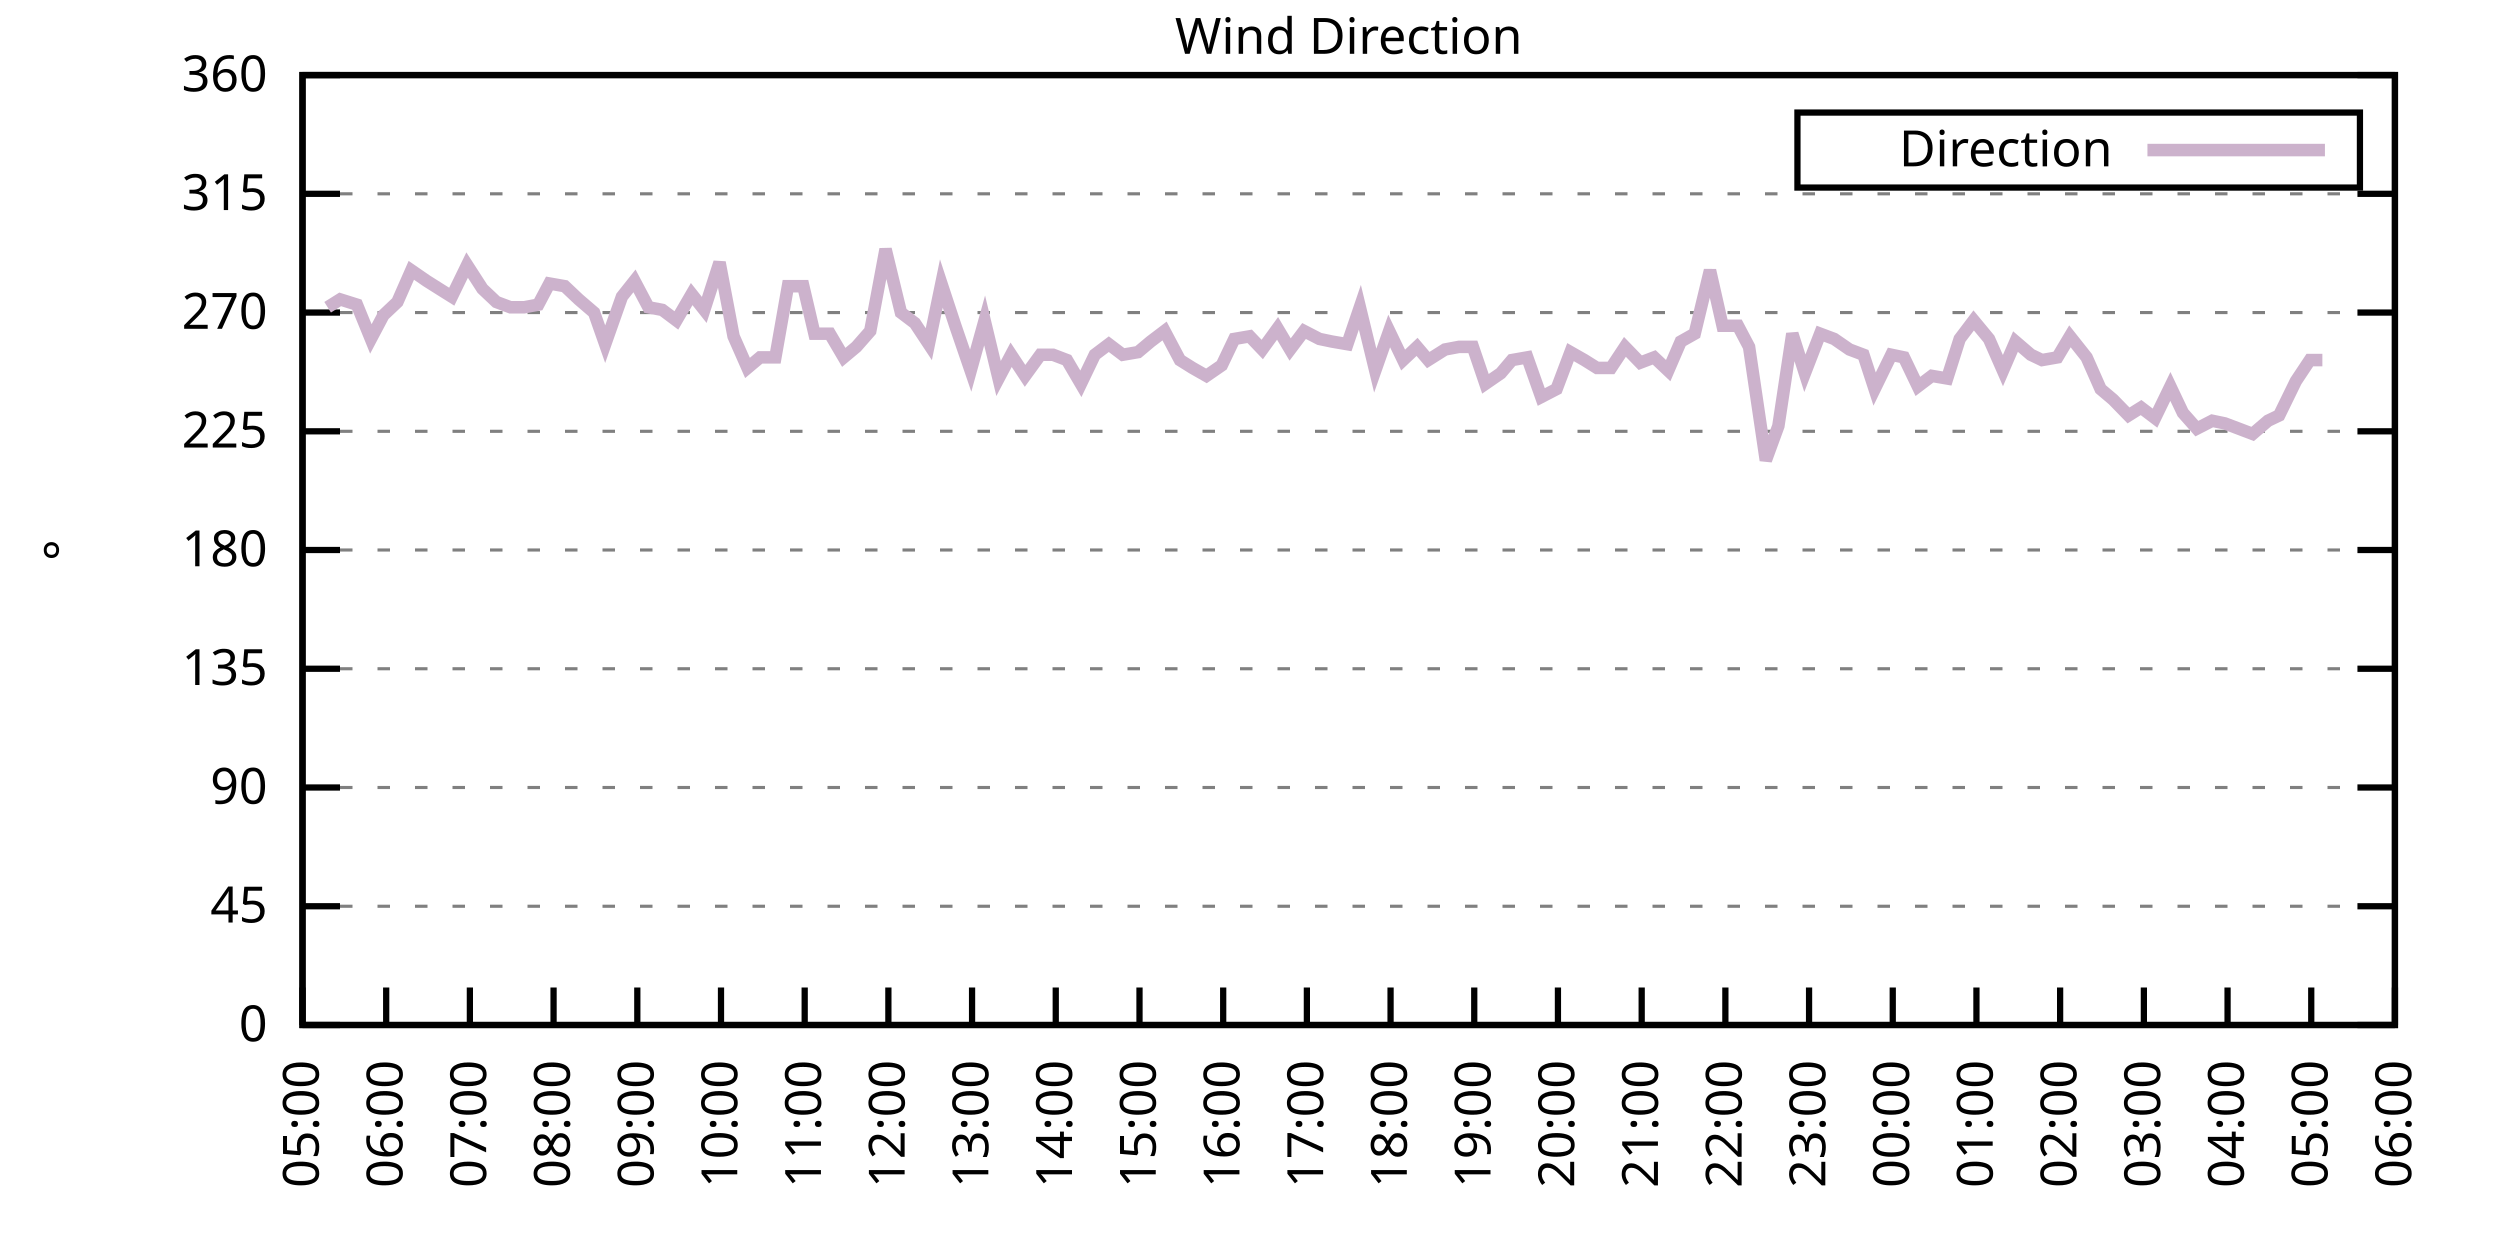
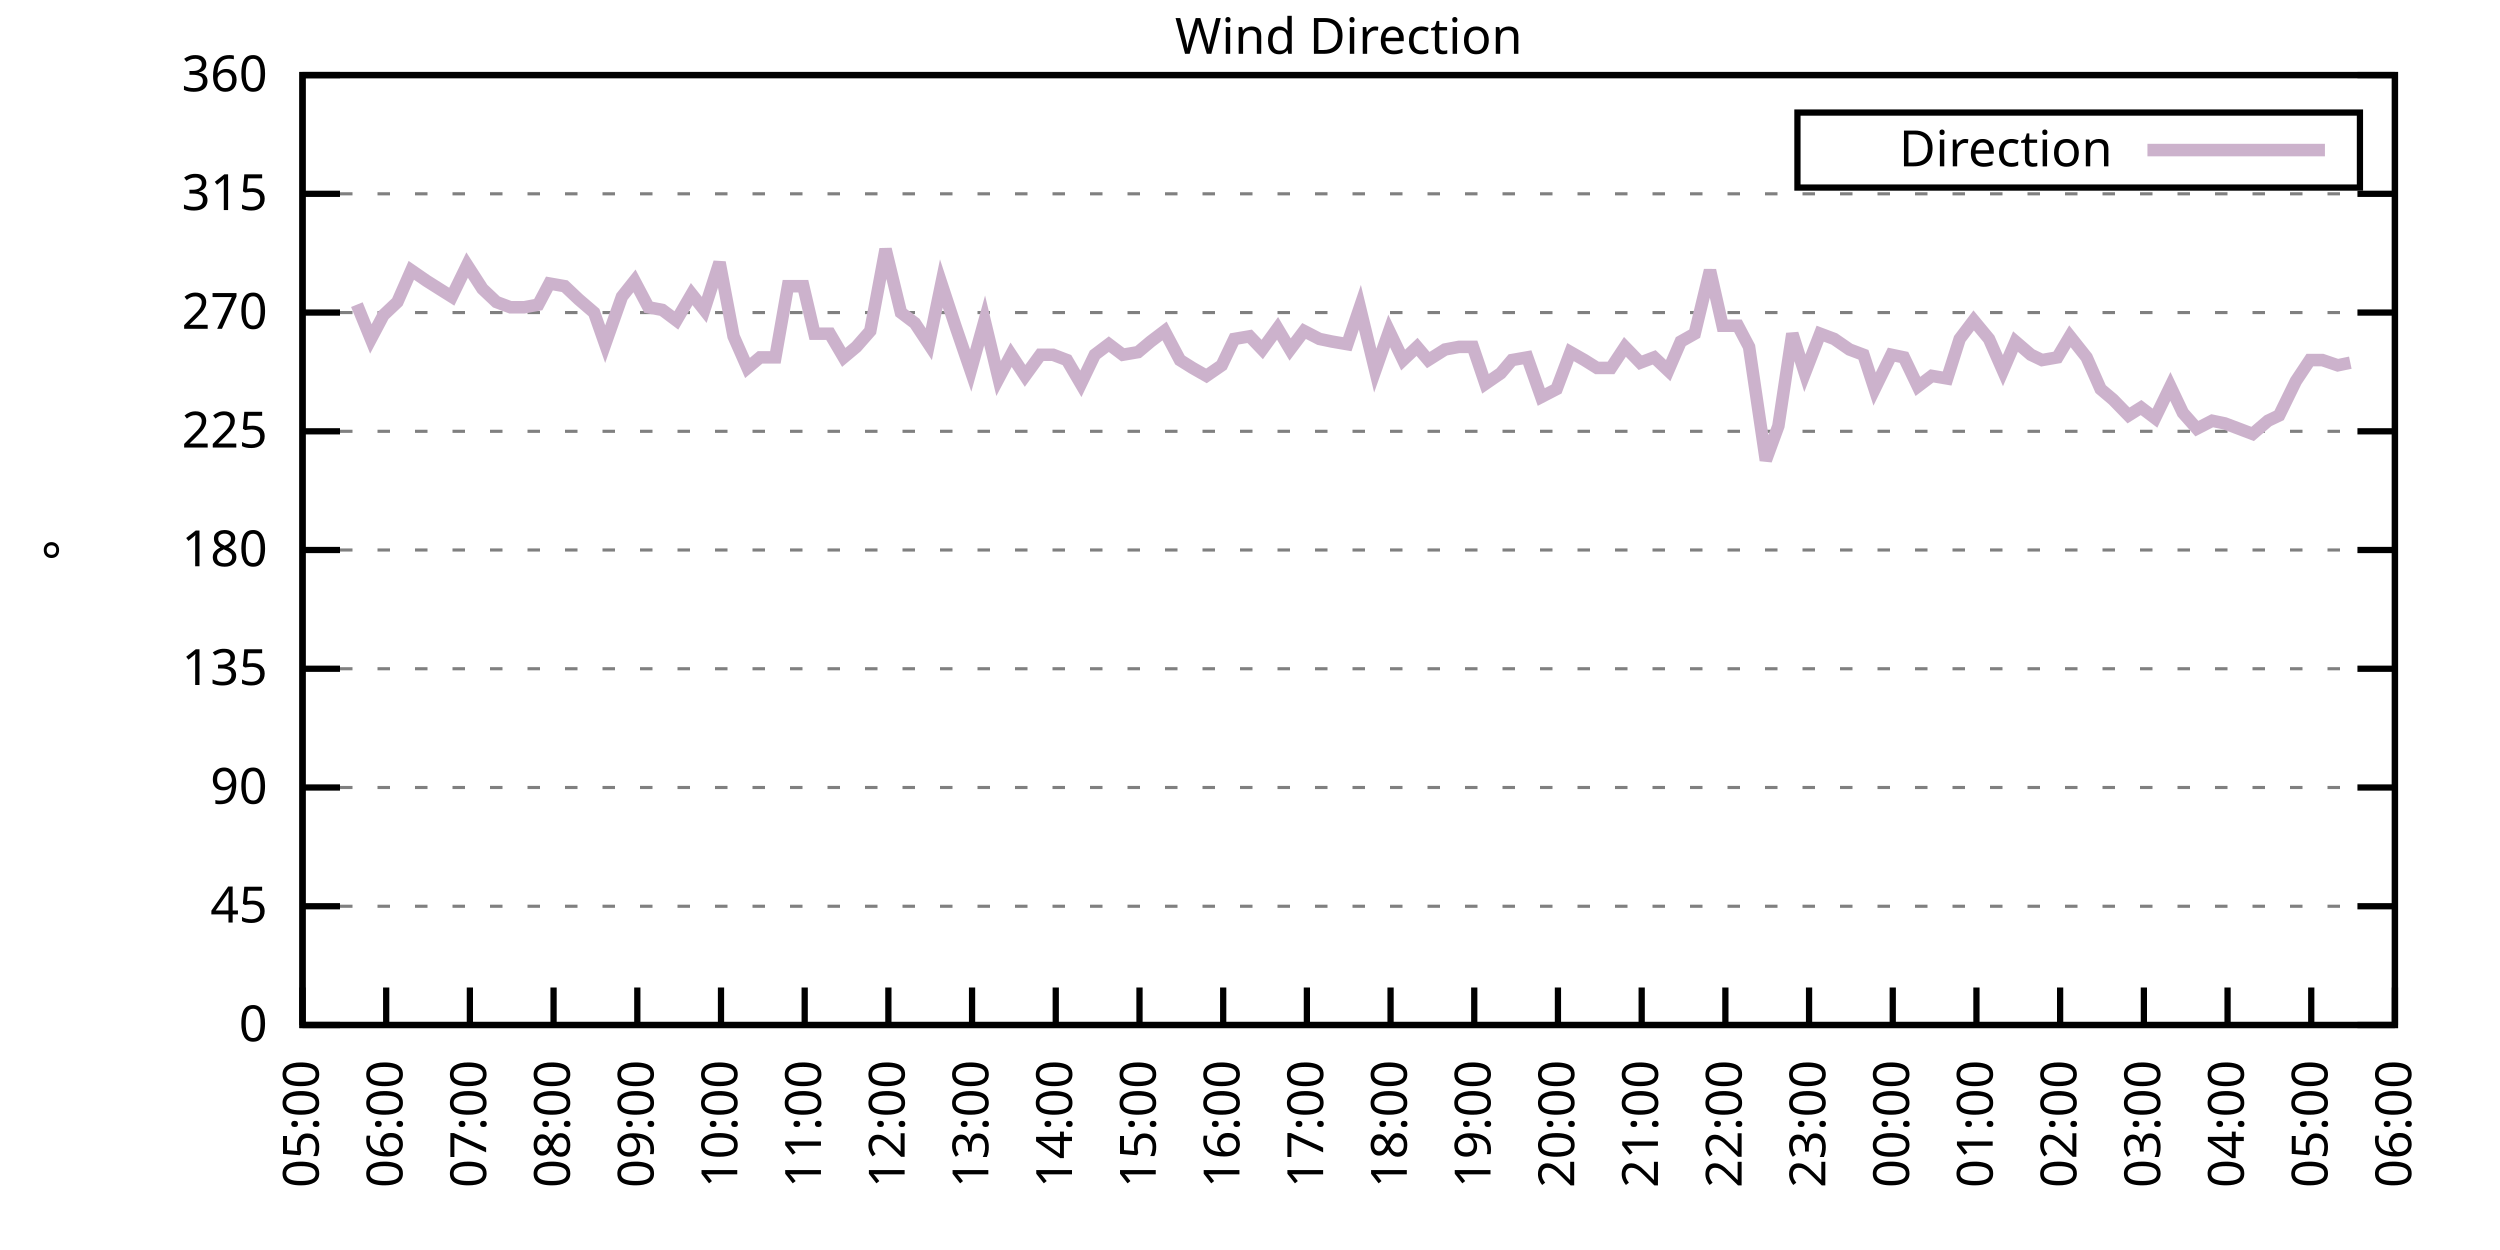
<svg xmlns="http://www.w3.org/2000/svg" xmlns:xlink="http://www.w3.org/1999/xlink" width="400" height="200" viewBox="0 0 400 200">
  <g id="gnuplot_canvas">
    <rect x="0" y="0" width="400" height="200" fill="none" />
    <defs>
      <circle id="gpDot" r="0.5" stroke-width="0.5" stroke="currentColor" />
      <path id="gpPt0" stroke-width="0.333" stroke="currentColor" d="M-1,0 h2 M0,-1 v2" />
      <path id="gpPt1" stroke-width="0.333" stroke="currentColor" d="M-1,-1 L1,1 M1,-1 L-1,1" />
      <path id="gpPt2" stroke-width="0.333" stroke="currentColor" d="M-1,0 L1,0 M0,-1 L0,1 M-1,-1 L1,1 M-1,1 L1,-1" />
      <rect id="gpPt3" stroke-width="0.333" stroke="currentColor" x="-1" y="-1" width="2" height="2" />
      <rect id="gpPt4" stroke-width="0.333" stroke="currentColor" fill="currentColor" x="-1" y="-1" width="2" height="2" />
      <circle id="gpPt5" stroke-width="0.333" stroke="currentColor" cx="0" cy="0" r="1" />
      <use xlink:href="#gpPt5" id="gpPt6" fill="currentColor" stroke="none" />
      <path id="gpPt7" stroke-width="0.333" stroke="currentColor" d="M0,-1.33 L-1.33,0.67 L1.33,0.67 z" />
      <use xlink:href="#gpPt7" id="gpPt8" fill="currentColor" stroke="none" />
      <use xlink:href="#gpPt7" id="gpPt9" stroke="currentColor" transform="rotate(180)" />
      <use xlink:href="#gpPt9" id="gpPt10" fill="currentColor" stroke="none" />
      <use xlink:href="#gpPt3" id="gpPt11" stroke="currentColor" transform="rotate(45)" />
      <use xlink:href="#gpPt11" id="gpPt12" fill="currentColor" stroke="none" />
      <path id="gpPt13" stroke-width="0.333" stroke="currentColor" d="M0,1.330 L1.265,0.411 L0.782,-1.067 L-0.782,-1.076 L-1.265,0.411 z" />
      <use xlink:href="#gpPt13" id="gpPt14" fill="currentColor" stroke="none" />
      <filter id="textbox" filterUnits="objectBoundingBox" x="0" y="0" height="1" width="1">
        <feFlood flood-color="white" flood-opacity="1" result="bgnd" />
        <feComposite in="SourceGraphic" in2="bgnd" operator="atop" />
      </filter>
      <filter id="greybox" filterUnits="objectBoundingBox" x="0" y="0" height="1" width="1">
        <feFlood flood-color="lightgrey" flood-opacity="1" result="grey" />
        <feComposite in="SourceGraphic" in2="grey" operator="atop" />
      </filter>
    </defs>
    <g fill="none" color="white" stroke="currentColor" stroke-width="1.00" stroke-linecap="butt" stroke-linejoin="miter">
</g>
    <g fill="none" color="black" stroke="currentColor" stroke-width="1.00" stroke-linecap="butt" stroke-linejoin="miter">
      <g stroke="none" shape-rendering="crispEdges">
        <polygon fill="rgb(255, 255, 255)" points="48.40,164.00 383.18,164.00 383.18,12.02 48.40,12.02 " />
      </g>
    </g>
    <g fill="none" color="black" stroke="currentColor" stroke-width="1.00" stroke-linecap="butt" stroke-linejoin="miter">
</g>
    <g fill="none" color="black" stroke="black" stroke-width="0.50" stroke-linecap="butt" stroke-linejoin="miter">
</g>
    <g fill="none" color="gray" stroke="currentColor" stroke-width="0.50" stroke-linecap="butt" stroke-linejoin="miter">
      <path stroke="gray" stroke-dasharray="2,4" class="gridline" d="M48.40,164.00 L383.19,164.00  " />
    </g>
    <g fill="none" color="gray" stroke="gray" stroke-width="1.00" stroke-linecap="butt" stroke-linejoin="miter">
</g>
    <g fill="none" color="black" stroke="currentColor" stroke-width="1.00" stroke-linecap="butt" stroke-linejoin="miter">
      <path stroke="black" d="M48.40,164.00 L54.40,164.00 M383.19,164.00 L377.19,164.00  " />
      <g transform="translate(42.80,166.60)" stroke="none" fill="black" font-family="Sans" font-size="8.00" text-anchor="end">
        <text>
          <tspan font-family="Sans"> 0</tspan>
        </text>
      </g>
    </g>
    <g fill="none" color="black" stroke="currentColor" stroke-width="1.00" stroke-linecap="butt" stroke-linejoin="miter">
</g>
    <g fill="none" color="black" stroke="black" stroke-width="0.50" stroke-linecap="butt" stroke-linejoin="miter">
</g>
    <g fill="none" color="gray" stroke="currentColor" stroke-width="0.50" stroke-linecap="butt" stroke-linejoin="miter">
      <path stroke="gray" stroke-dasharray="2,4" class="gridline" d="M48.40,145.00 L383.19,145.00  " />
    </g>
    <g fill="none" color="gray" stroke="gray" stroke-width="1.00" stroke-linecap="butt" stroke-linejoin="miter">
</g>
    <g fill="none" color="black" stroke="currentColor" stroke-width="1.00" stroke-linecap="butt" stroke-linejoin="miter">
      <path stroke="black" d="M48.40,145.00 L54.40,145.00 M383.19,145.00 L377.19,145.00  " />
      <g transform="translate(42.80,147.60)" stroke="none" fill="black" font-family="Sans" font-size="8.00" text-anchor="end">
        <text>
          <tspan font-family="Sans"> 45</tspan>
        </text>
      </g>
    </g>
    <g fill="none" color="black" stroke="currentColor" stroke-width="1.00" stroke-linecap="butt" stroke-linejoin="miter">
</g>
    <g fill="none" color="black" stroke="black" stroke-width="0.50" stroke-linecap="butt" stroke-linejoin="miter">
</g>
    <g fill="none" color="gray" stroke="currentColor" stroke-width="0.50" stroke-linecap="butt" stroke-linejoin="miter">
      <path stroke="gray" stroke-dasharray="2,4" class="gridline" d="M48.40,126.00 L383.19,126.00  " />
    </g>
    <g fill="none" color="gray" stroke="gray" stroke-width="1.00" stroke-linecap="butt" stroke-linejoin="miter">
</g>
    <g fill="none" color="black" stroke="currentColor" stroke-width="1.00" stroke-linecap="butt" stroke-linejoin="miter">
      <path stroke="black" d="M48.40,126.00 L54.40,126.00 M383.19,126.00 L377.19,126.00  " />
      <g transform="translate(42.80,128.60)" stroke="none" fill="black" font-family="Sans" font-size="8.00" text-anchor="end">
        <text>
          <tspan font-family="Sans"> 90</tspan>
        </text>
      </g>
    </g>
    <g fill="none" color="black" stroke="currentColor" stroke-width="1.00" stroke-linecap="butt" stroke-linejoin="miter">
</g>
    <g fill="none" color="black" stroke="black" stroke-width="0.50" stroke-linecap="butt" stroke-linejoin="miter">
</g>
    <g fill="none" color="gray" stroke="currentColor" stroke-width="0.50" stroke-linecap="butt" stroke-linejoin="miter">
      <path stroke="gray" stroke-dasharray="2,4" class="gridline" d="M48.40,107.00 L383.19,107.00  " />
    </g>
    <g fill="none" color="gray" stroke="gray" stroke-width="1.00" stroke-linecap="butt" stroke-linejoin="miter">
</g>
    <g fill="none" color="black" stroke="currentColor" stroke-width="1.00" stroke-linecap="butt" stroke-linejoin="miter">
      <path stroke="black" d="M48.40,107.00 L54.40,107.00 M383.19,107.00 L377.19,107.00  " />
      <g transform="translate(42.80,109.60)" stroke="none" fill="black" font-family="Sans" font-size="8.00" text-anchor="end">
        <text>
          <tspan font-family="Sans"> 135</tspan>
        </text>
      </g>
    </g>
    <g fill="none" color="black" stroke="currentColor" stroke-width="1.00" stroke-linecap="butt" stroke-linejoin="miter">
</g>
    <g fill="none" color="black" stroke="black" stroke-width="0.50" stroke-linecap="butt" stroke-linejoin="miter">
</g>
    <g fill="none" color="gray" stroke="currentColor" stroke-width="0.50" stroke-linecap="butt" stroke-linejoin="miter">
      <path stroke="gray" stroke-dasharray="2,4" class="gridline" d="M48.40,88.00 L383.19,88.00  " />
    </g>
    <g fill="none" color="gray" stroke="gray" stroke-width="1.00" stroke-linecap="butt" stroke-linejoin="miter">
</g>
    <g fill="none" color="black" stroke="currentColor" stroke-width="1.00" stroke-linecap="butt" stroke-linejoin="miter">
      <path stroke="black" d="M48.40,88.00 L54.40,88.00 M383.19,88.00 L377.19,88.00  " />
      <g transform="translate(42.80,90.60)" stroke="none" fill="black" font-family="Sans" font-size="8.00" text-anchor="end">
        <text>
          <tspan font-family="Sans"> 180</tspan>
        </text>
      </g>
    </g>
    <g fill="none" color="black" stroke="currentColor" stroke-width="1.00" stroke-linecap="butt" stroke-linejoin="miter">
</g>
    <g fill="none" color="black" stroke="black" stroke-width="0.50" stroke-linecap="butt" stroke-linejoin="miter">
</g>
    <g fill="none" color="gray" stroke="currentColor" stroke-width="0.50" stroke-linecap="butt" stroke-linejoin="miter">
      <path stroke="gray" stroke-dasharray="2,4" class="gridline" d="M48.40,69.01 L383.19,69.01  " />
    </g>
    <g fill="none" color="gray" stroke="gray" stroke-width="1.00" stroke-linecap="butt" stroke-linejoin="miter">
</g>
    <g fill="none" color="black" stroke="currentColor" stroke-width="1.00" stroke-linecap="butt" stroke-linejoin="miter">
      <path stroke="black" d="M48.40,69.01 L54.40,69.01 M383.19,69.01 L377.19,69.01  " />
      <g transform="translate(42.80,71.61)" stroke="none" fill="black" font-family="Sans" font-size="8.00" text-anchor="end">
        <text>
          <tspan font-family="Sans"> 225</tspan>
        </text>
      </g>
    </g>
    <g fill="none" color="black" stroke="currentColor" stroke-width="1.00" stroke-linecap="butt" stroke-linejoin="miter">
</g>
    <g fill="none" color="black" stroke="black" stroke-width="0.50" stroke-linecap="butt" stroke-linejoin="miter">
</g>
    <g fill="none" color="gray" stroke="currentColor" stroke-width="0.50" stroke-linecap="butt" stroke-linejoin="miter">
      <path stroke="gray" stroke-dasharray="2,4" class="gridline" d="M48.40,50.01 L383.19,50.01  " />
    </g>
    <g fill="none" color="gray" stroke="gray" stroke-width="1.00" stroke-linecap="butt" stroke-linejoin="miter">
</g>
    <g fill="none" color="black" stroke="currentColor" stroke-width="1.00" stroke-linecap="butt" stroke-linejoin="miter">
      <path stroke="black" d="M48.40,50.01 L54.40,50.01 M383.19,50.01 L377.19,50.01  " />
      <g transform="translate(42.80,52.61)" stroke="none" fill="black" font-family="Sans" font-size="8.00" text-anchor="end">
        <text>
          <tspan font-family="Sans"> 270</tspan>
        </text>
      </g>
    </g>
    <g fill="none" color="black" stroke="currentColor" stroke-width="1.00" stroke-linecap="butt" stroke-linejoin="miter">
</g>
    <g fill="none" color="black" stroke="black" stroke-width="0.50" stroke-linecap="butt" stroke-linejoin="miter">
</g>
    <g fill="none" color="gray" stroke="currentColor" stroke-width="0.50" stroke-linecap="butt" stroke-linejoin="miter">
      <path stroke="gray" stroke-dasharray="2,4" class="gridline" d="M48.40,31.01 L383.19,31.01  " />
    </g>
    <g fill="none" color="gray" stroke="gray" stroke-width="1.00" stroke-linecap="butt" stroke-linejoin="miter">
</g>
    <g fill="none" color="black" stroke="currentColor" stroke-width="1.00" stroke-linecap="butt" stroke-linejoin="miter">
      <path stroke="black" d="M48.40,31.01 L54.40,31.01 M383.19,31.01 L377.19,31.01  " />
      <g transform="translate(42.80,33.61)" stroke="none" fill="black" font-family="Sans" font-size="8.00" text-anchor="end">
        <text>
          <tspan font-family="Sans"> 315</tspan>
        </text>
      </g>
    </g>
    <g fill="none" color="black" stroke="currentColor" stroke-width="1.00" stroke-linecap="butt" stroke-linejoin="miter">
</g>
    <g fill="none" color="black" stroke="black" stroke-width="0.50" stroke-linecap="butt" stroke-linejoin="miter">
</g>
    <g fill="none" color="gray" stroke="currentColor" stroke-width="0.50" stroke-linecap="butt" stroke-linejoin="miter">
      <path stroke="gray" stroke-dasharray="2,4" class="gridline" d="M48.40,12.01 L383.19,12.01  " />
    </g>
    <g fill="none" color="gray" stroke="gray" stroke-width="1.00" stroke-linecap="butt" stroke-linejoin="miter">
</g>
    <g fill="none" color="black" stroke="currentColor" stroke-width="1.00" stroke-linecap="butt" stroke-linejoin="miter">
      <path stroke="black" d="M48.40,12.01 L54.40,12.01 M383.19,12.01 L377.19,12.01  " />
      <g transform="translate(42.80,14.61)" stroke="none" fill="black" font-family="Sans" font-size="8.00" text-anchor="end">
        <text>
          <tspan font-family="Sans"> 360</tspan>
        </text>
      </g>
    </g>
    <g fill="none" color="black" stroke="currentColor" stroke-width="1.00" stroke-linecap="butt" stroke-linejoin="miter">
      <path stroke="black" d="M48.40,164.00 L48.40,158.00  " />
      <g transform="translate(51.00,169.60) rotate(270.00)" stroke="none" fill="black" font-family="Sans" font-size="8.00" text-anchor="end">
        <text>
          <tspan font-family="Sans">05:00</tspan>
        </text>
      </g>
    </g>
    <g fill="none" color="black" stroke="currentColor" stroke-width="1.00" stroke-linecap="butt" stroke-linejoin="miter">
      <path stroke="black" d="M61.79,164.00 L61.79,158.00  " />
      <g transform="translate(64.39,169.60) rotate(270.00)" stroke="none" fill="black" font-family="Sans" font-size="8.00" text-anchor="end">
        <text>
          <tspan font-family="Sans">06:00</tspan>
        </text>
      </g>
    </g>
    <g fill="none" color="black" stroke="currentColor" stroke-width="1.00" stroke-linecap="butt" stroke-linejoin="miter">
      <path stroke="black" d="M75.18,164.00 L75.18,158.00  " />
      <g transform="translate(77.78,169.60) rotate(270.00)" stroke="none" fill="black" font-family="Sans" font-size="8.00" text-anchor="end">
        <text>
          <tspan font-family="Sans">07:00</tspan>
        </text>
      </g>
    </g>
    <g fill="none" color="black" stroke="currentColor" stroke-width="1.00" stroke-linecap="butt" stroke-linejoin="miter">
      <path stroke="black" d="M88.57,164.00 L88.57,158.00  " />
      <g transform="translate(91.17,169.60) rotate(270.00)" stroke="none" fill="black" font-family="Sans" font-size="8.00" text-anchor="end">
        <text>
          <tspan font-family="Sans">08:00</tspan>
        </text>
      </g>
    </g>
    <g fill="none" color="black" stroke="currentColor" stroke-width="1.00" stroke-linecap="butt" stroke-linejoin="miter">
      <path stroke="black" d="M101.97,164.00 L101.97,158.00  " />
      <g transform="translate(104.57,169.60) rotate(270.00)" stroke="none" fill="black" font-family="Sans" font-size="8.00" text-anchor="end">
        <text>
          <tspan font-family="Sans">09:00</tspan>
        </text>
      </g>
    </g>
    <g fill="none" color="black" stroke="currentColor" stroke-width="1.00" stroke-linecap="butt" stroke-linejoin="miter">
      <path stroke="black" d="M115.36,164.00 L115.36,158.00  " />
      <g transform="translate(117.96,169.60) rotate(270.00)" stroke="none" fill="black" font-family="Sans" font-size="8.00" text-anchor="end">
        <text>
          <tspan font-family="Sans">10:00</tspan>
        </text>
      </g>
    </g>
    <g fill="none" color="black" stroke="currentColor" stroke-width="1.00" stroke-linecap="butt" stroke-linejoin="miter">
      <path stroke="black" d="M128.75,164.00 L128.75,158.00  " />
      <g transform="translate(131.35,169.60) rotate(270.00)" stroke="none" fill="black" font-family="Sans" font-size="8.00" text-anchor="end">
        <text>
          <tspan font-family="Sans">11:00</tspan>
        </text>
      </g>
    </g>
    <g fill="none" color="black" stroke="currentColor" stroke-width="1.00" stroke-linecap="butt" stroke-linejoin="miter">
      <path stroke="black" d="M142.14,164.00 L142.14,158.00  " />
      <g transform="translate(144.74,169.60) rotate(270.00)" stroke="none" fill="black" font-family="Sans" font-size="8.00" text-anchor="end">
        <text>
          <tspan font-family="Sans">12:00</tspan>
        </text>
      </g>
    </g>
    <g fill="none" color="black" stroke="currentColor" stroke-width="1.00" stroke-linecap="butt" stroke-linejoin="miter">
      <path stroke="black" d="M155.53,164.00 L155.53,158.00  " />
      <g transform="translate(158.13,169.60) rotate(270.00)" stroke="none" fill="black" font-family="Sans" font-size="8.00" text-anchor="end">
        <text>
          <tspan font-family="Sans">13:00</tspan>
        </text>
      </g>
    </g>
    <g fill="none" color="black" stroke="currentColor" stroke-width="1.00" stroke-linecap="butt" stroke-linejoin="miter">
      <path stroke="black" d="M168.92,164.00 L168.92,158.00  " />
      <g transform="translate(171.52,169.60) rotate(270.00)" stroke="none" fill="black" font-family="Sans" font-size="8.00" text-anchor="end">
        <text>
          <tspan font-family="Sans">14:00</tspan>
        </text>
      </g>
    </g>
    <g fill="none" color="black" stroke="currentColor" stroke-width="1.00" stroke-linecap="butt" stroke-linejoin="miter">
      <path stroke="black" d="M182.32,164.00 L182.32,158.00  " />
      <g transform="translate(184.92,169.60) rotate(270.00)" stroke="none" fill="black" font-family="Sans" font-size="8.00" text-anchor="end">
        <text>
          <tspan font-family="Sans">15:00</tspan>
        </text>
      </g>
    </g>
    <g fill="none" color="black" stroke="currentColor" stroke-width="1.00" stroke-linecap="butt" stroke-linejoin="miter">
      <path stroke="black" d="M195.71,164.00 L195.71,158.00  " />
      <g transform="translate(198.31,169.60) rotate(270.00)" stroke="none" fill="black" font-family="Sans" font-size="8.00" text-anchor="end">
        <text>
          <tspan font-family="Sans">16:00</tspan>
        </text>
      </g>
    </g>
    <g fill="none" color="black" stroke="currentColor" stroke-width="1.00" stroke-linecap="butt" stroke-linejoin="miter">
      <path stroke="black" d="M209.10,164.00 L209.10,158.00  " />
      <g transform="translate(211.70,169.60) rotate(270.00)" stroke="none" fill="black" font-family="Sans" font-size="8.00" text-anchor="end">
        <text>
          <tspan font-family="Sans">17:00</tspan>
        </text>
      </g>
    </g>
    <g fill="none" color="black" stroke="currentColor" stroke-width="1.00" stroke-linecap="butt" stroke-linejoin="miter">
      <path stroke="black" d="M222.49,164.00 L222.49,158.00  " />
      <g transform="translate(225.09,169.60) rotate(270.00)" stroke="none" fill="black" font-family="Sans" font-size="8.00" text-anchor="end">
        <text>
          <tspan font-family="Sans">18:00</tspan>
        </text>
      </g>
    </g>
    <g fill="none" color="black" stroke="currentColor" stroke-width="1.00" stroke-linecap="butt" stroke-linejoin="miter">
      <path stroke="black" d="M235.88,164.00 L235.88,158.00  " />
      <g transform="translate(238.48,169.60) rotate(270.00)" stroke="none" fill="black" font-family="Sans" font-size="8.00" text-anchor="end">
        <text>
          <tspan font-family="Sans">19:00</tspan>
        </text>
      </g>
    </g>
    <g fill="none" color="black" stroke="currentColor" stroke-width="1.00" stroke-linecap="butt" stroke-linejoin="miter">
      <path stroke="black" d="M249.27,164.00 L249.27,158.00  " />
      <g transform="translate(251.87,169.60) rotate(270.00)" stroke="none" fill="black" font-family="Sans" font-size="8.00" text-anchor="end">
        <text>
          <tspan font-family="Sans">20:00</tspan>
        </text>
      </g>
    </g>
    <g fill="none" color="black" stroke="currentColor" stroke-width="1.00" stroke-linecap="butt" stroke-linejoin="miter">
      <path stroke="black" d="M262.67,164.00 L262.67,158.00  " />
      <g transform="translate(265.27,169.60) rotate(270.00)" stroke="none" fill="black" font-family="Sans" font-size="8.00" text-anchor="end">
        <text>
          <tspan font-family="Sans">21:00</tspan>
        </text>
      </g>
    </g>
    <g fill="none" color="black" stroke="currentColor" stroke-width="1.00" stroke-linecap="butt" stroke-linejoin="miter">
      <path stroke="black" d="M276.06,164.00 L276.06,158.00  " />
      <g transform="translate(278.66,169.60) rotate(270.00)" stroke="none" fill="black" font-family="Sans" font-size="8.00" text-anchor="end">
        <text>
          <tspan font-family="Sans">22:00</tspan>
        </text>
      </g>
    </g>
    <g fill="none" color="black" stroke="currentColor" stroke-width="1.00" stroke-linecap="butt" stroke-linejoin="miter">
      <path stroke="black" d="M289.45,164.00 L289.45,158.00  " />
      <g transform="translate(292.05,169.60) rotate(270.00)" stroke="none" fill="black" font-family="Sans" font-size="8.00" text-anchor="end">
        <text>
          <tspan font-family="Sans">23:00</tspan>
        </text>
      </g>
    </g>
    <g fill="none" color="black" stroke="currentColor" stroke-width="1.00" stroke-linecap="butt" stroke-linejoin="miter">
      <path stroke="black" d="M302.84,164.00 L302.84,158.00  " />
      <g transform="translate(305.44,169.60) rotate(270.00)" stroke="none" fill="black" font-family="Sans" font-size="8.00" text-anchor="end">
        <text>
          <tspan font-family="Sans">00:00</tspan>
        </text>
      </g>
    </g>
    <g fill="none" color="black" stroke="currentColor" stroke-width="1.00" stroke-linecap="butt" stroke-linejoin="miter">
      <path stroke="black" d="M316.23,164.00 L316.23,158.00  " />
      <g transform="translate(318.83,169.60) rotate(270.00)" stroke="none" fill="black" font-family="Sans" font-size="8.00" text-anchor="end">
        <text>
          <tspan font-family="Sans">01:00</tspan>
        </text>
      </g>
    </g>
    <g fill="none" color="black" stroke="currentColor" stroke-width="1.00" stroke-linecap="butt" stroke-linejoin="miter">
      <path stroke="black" d="M329.62,164.00 L329.62,158.00  " />
      <g transform="translate(332.22,169.60) rotate(270.00)" stroke="none" fill="black" font-family="Sans" font-size="8.00" text-anchor="end">
        <text>
          <tspan font-family="Sans">02:00</tspan>
        </text>
      </g>
    </g>
    <g fill="none" color="black" stroke="currentColor" stroke-width="1.00" stroke-linecap="butt" stroke-linejoin="miter">
      <path stroke="black" d="M343.02,164.00 L343.02,158.00  " />
      <g transform="translate(345.62,169.60) rotate(270.00)" stroke="none" fill="black" font-family="Sans" font-size="8.00" text-anchor="end">
        <text>
          <tspan font-family="Sans">03:00</tspan>
        </text>
      </g>
    </g>
    <g fill="none" color="black" stroke="currentColor" stroke-width="1.00" stroke-linecap="butt" stroke-linejoin="miter">
      <path stroke="black" d="M356.41,164.00 L356.41,158.00  " />
      <g transform="translate(359.01,169.60) rotate(270.00)" stroke="none" fill="black" font-family="Sans" font-size="8.00" text-anchor="end">
        <text>
          <tspan font-family="Sans">04:00</tspan>
        </text>
      </g>
    </g>
    <g fill="none" color="black" stroke="currentColor" stroke-width="1.00" stroke-linecap="butt" stroke-linejoin="miter">
      <path stroke="black" d="M369.80,164.00 L369.80,158.00  " />
      <g transform="translate(372.40,169.60) rotate(270.00)" stroke="none" fill="black" font-family="Sans" font-size="8.00" text-anchor="end">
        <text>
          <tspan font-family="Sans">05:00</tspan>
        </text>
      </g>
    </g>
    <g fill="none" color="black" stroke="currentColor" stroke-width="1.00" stroke-linecap="butt" stroke-linejoin="miter">
      <path stroke="black" d="M383.19,164.00 L383.19,158.00  " />
      <g transform="translate(385.79,169.60) rotate(270.00)" stroke="none" fill="black" font-family="Sans" font-size="8.00" text-anchor="end">
        <text>
          <tspan font-family="Sans">06:00</tspan>
        </text>
      </g>
    </g>
    <g fill="none" color="black" stroke="currentColor" stroke-width="1.00" stroke-linecap="butt" stroke-linejoin="miter">
</g>
    <g fill="none" color="black" stroke="currentColor" stroke-width="1.00" stroke-linecap="butt" stroke-linejoin="miter">
      <path stroke="black" d="M48.40,12.01 L48.40,164.00 L383.19,164.00 L383.19,12.01 L48.40,12.01 Z  " />
    </g>
    <g fill="none" color="black" stroke="currentColor" stroke-width="1.00" stroke-linecap="butt" stroke-linejoin="miter">
</g>
    <g fill="none" color="black" stroke="currentColor" stroke-width="1.00" stroke-linecap="butt" stroke-linejoin="miter">
      <path stroke="black" d="M287.59,30.01 L287.59,18.01 L377.59,18.01 L377.59,30.01 L287.59,30.01 Z  " />
    </g>
    <g id="Wind_direction_plot_1">
      <g fill="none" color="white" stroke="black" stroke-width="2.00" stroke-linecap="butt" stroke-linejoin="miter">
</g>
      <g fill="none" color="black" stroke="currentColor" stroke-width="2.00" stroke-linecap="butt" stroke-linejoin="miter">
        <g transform="translate(337.99,26.61)" stroke="none" fill="black" font-family="Sans" font-size="8.00" text-anchor="end">
          <text>
            <tspan font-family="Sans">Direction</tspan>
          </text>
        </g>
      </g>
      <g fill="none" color="black" stroke="currentColor" stroke-width="2.00" stroke-linecap="butt" stroke-linejoin="miter">
-         <path stroke="rgb(204, 178, 204)" d="M343.59,24.01 L371.99,24.01 M52.42,49.16 L54.43,47.90 L57.10,48.74 L59.34,54.23 L61.35,50.43 L63.58,48.32   L65.81,43.25 L68.26,44.94 L70.27,46.21 L72.28,47.47 L74.74,42.41 L77.19,46.21 L79.42,48.32 L81.66,49.16   L83.89,49.16 L86.12,48.74 L87.91,45.36 L90.36,45.79 L92.59,47.90 L95.05,50.01 L96.83,55.07 L99.51,47.47   L101.52,44.94 L103.75,49.16 L105.98,49.59 L108.22,51.27 L110.67,47.05 L112.68,49.59 L115.13,41.99 L117.37,53.81   L119.60,58.87 L121.61,57.18 L124.06,57.18 L126.07,45.79 L128.53,45.79 L130.31,53.39 L132.77,53.39 L135.00,57.18   L137.01,55.50 L139.24,52.96 L141.69,39.87 L144.15,50.01 L146.38,51.70 L148.61,55.07 L150.62,45.36 L152.85,52.12   L155.31,59.30 L157.54,51.27 L159.77,60.56 L161.78,56.76 L164.01,60.14 L166.47,56.76 L168.48,56.76 L170.71,57.61   L172.94,61.41 L175.17,56.76 L177.41,55.07 L179.64,56.76 L182.09,56.34 L184.10,54.65 L186.33,52.96 L188.79,57.61   L190.80,58.87 L193.03,60.14 L195.48,58.45 L197.49,54.23 L199.95,53.81 L201.96,55.92 L204.41,52.54 L206.42,55.92   L208.65,52.96 L211.11,54.23 L213.12,54.65 L215.57,55.07 L217.58,49.16 L220.04,59.30 L222.27,52.96 L224.50,57.61   L226.73,55.50 L228.52,57.61 L231.20,55.92 L233.43,55.50 L235.66,55.50 L237.67,61.41 L240.12,59.72 L241.91,57.61   L244.36,57.18 L246.60,63.52 L249.05,62.25 L251.28,56.34 L253.51,57.61 L255.52,58.87 L257.76,58.87 L259.99,55.50   L262.44,58.03 L264.67,57.18 L266.91,59.30 L268.92,54.65 L271.15,53.39 L273.60,43.25 L275.61,52.12 L278.07,52.12   L279.85,55.50 L282.53,73.65 L284.54,68.16 L286.77,53.39 L288.78,59.72 L291.23,53.39 L293.47,54.23 L295.92,55.92   L298.15,56.76 L299.94,62.25 L302.62,56.76 L304.63,57.18 L306.86,61.83 L309.09,60.14 L311.54,60.56 L313.55,54.23   L315.79,51.27 L318.24,54.23 L320.47,59.30 L322.48,54.65 L324.94,56.76 L326.72,57.61 L329.18,57.18 L331.19,53.81   L333.86,57.18 L336.10,62.25 L338.10,63.94 L340.56,66.47 L342.57,65.21 L344.80,66.90 L347.26,61.83 L349.26,66.05   L351.50,68.58 L353.95,67.32 L355.96,67.74 L358.19,68.58 L360.42,69.43 L362.88,67.32 L364.66,66.47 L367.34,60.98   L369.58,57.61 L371.58,57.61  " />
+         <path stroke="rgb(204, 178, 204)" d="M343.59,24.01 L371.99,24.01 M57.10,48.74 L59.34,54.23 L61.35,50.43 L63.58,48.32 L65.81,43.25 L68.26,44.94   L70.27,46.21 L72.28,47.47 L74.74,42.41 L77.19,46.21 L79.42,48.32 L81.66,49.16 L83.89,49.16 L86.12,48.74   L87.91,45.36 L90.36,45.79 L92.59,47.90 L95.05,50.01 L96.83,55.07 L99.51,47.47 L101.52,44.94 L103.75,49.16   L105.98,49.59 L108.22,51.27 L110.67,47.05 L112.68,49.59 L115.13,41.99 L117.37,53.81 L119.60,58.87 L121.61,57.18   L124.06,57.18 L126.07,45.79 L128.53,45.79 L130.31,53.39 L132.77,53.39 L135.00,57.18 L137.01,55.50 L139.24,52.96   L141.69,39.87 L144.15,50.01 L146.38,51.70 L148.61,55.07 L150.62,45.36 L152.85,52.12 L155.31,59.30 L157.54,51.27   L159.77,60.56 L161.78,56.76 L164.01,60.14 L166.47,56.76 L168.48,56.76 L170.71,57.61 L172.94,61.41 L175.17,56.76   L177.41,55.07 L179.64,56.76 L182.09,56.34 L184.10,54.65 L186.33,52.96 L188.79,57.61 L190.80,58.87 L193.03,60.14   L195.48,58.45 L197.49,54.23 L199.95,53.81 L201.96,55.92 L204.41,52.54 L206.42,55.92 L208.65,52.96 L211.11,54.23   L213.12,54.65 L215.57,55.07 L217.58,49.16 L220.04,59.30 L222.27,52.96 L224.50,57.61 L226.73,55.50 L228.52,57.61   L231.20,55.92 L233.43,55.50 L235.66,55.50 L237.67,61.41 L240.12,59.72 L241.91,57.61 L244.36,57.18 L246.60,63.52   L249.05,62.25 L251.28,56.34 L253.51,57.61 L255.52,58.87 L257.76,58.87 L259.99,55.50 L262.44,58.03 L264.67,57.18   L266.91,59.30 L268.92,54.65 L271.15,53.39 L273.60,43.25 L275.61,52.12 L278.07,52.12 L279.85,55.50 L282.53,73.65   L284.54,68.16 L286.77,53.39 L288.78,59.72 L291.23,53.39 L293.47,54.23 L295.92,55.92 L298.15,56.76 L299.94,62.25   L302.62,56.76 L304.63,57.18 L306.86,61.83 L309.09,60.14 L311.54,60.56 L313.55,54.23 L315.79,51.27 L318.24,54.23   L320.47,59.30 L322.48,54.65 L324.94,56.76 L326.72,57.61 L329.18,57.18 L331.19,53.81 L333.86,57.18 L336.10,62.25   L338.10,63.94 L340.56,66.47 L342.57,65.21 L344.80,66.90 L347.26,61.83 L349.26,66.05 L351.50,68.58 L353.95,67.32   L355.96,67.74 L358.19,68.58 L360.42,69.43 L362.88,67.32 L364.66,66.47 L367.34,60.98 L369.58,57.61 L371.58,57.61   L374.04,58.45 L376.05,58.03  " />
      </g>
    </g>
    <g fill="none" color="black" stroke="currentColor" stroke-width="2.00" stroke-linecap="butt" stroke-linejoin="miter">
</g>
    <g fill="none" color="black" stroke="black" stroke-width="1.00" stroke-linecap="butt" stroke-linejoin="miter">
</g>
    <g fill="none" color="black" stroke="currentColor" stroke-width="1.00" stroke-linecap="butt" stroke-linejoin="miter">
      <path stroke="black" d="M48.40,12.01 L48.40,164.00 L383.19,164.00 L383.19,12.01 L48.40,12.01 Z  " />
      <g transform="translate(12.80,88.01) rotate(270.00)" stroke="none" fill="black" font-family="Sans" font-size="8.00" text-anchor="middle">
        <text>
          <tspan font-family="Sans">°</tspan>
        </text>
      </g>
    </g>
    <g fill="none" color="black" stroke="currentColor" stroke-width="1.00" stroke-linecap="butt" stroke-linejoin="miter">
</g>
    <g fill="none" color="black" stroke="currentColor" stroke-width="1.00" stroke-linecap="butt" stroke-linejoin="miter">
      <g transform="translate(215.79,8.61)" stroke="none" fill="black" font-family="Sans" font-size="8.00" text-anchor="middle">
        <text>
          <tspan font-family="Sans">Wind Direction</tspan>
        </text>
      </g>
    </g>
    <g fill="none" color="black" stroke="currentColor" stroke-width="1.00" stroke-linecap="butt" stroke-linejoin="miter">
</g>
  </g>
</svg>
